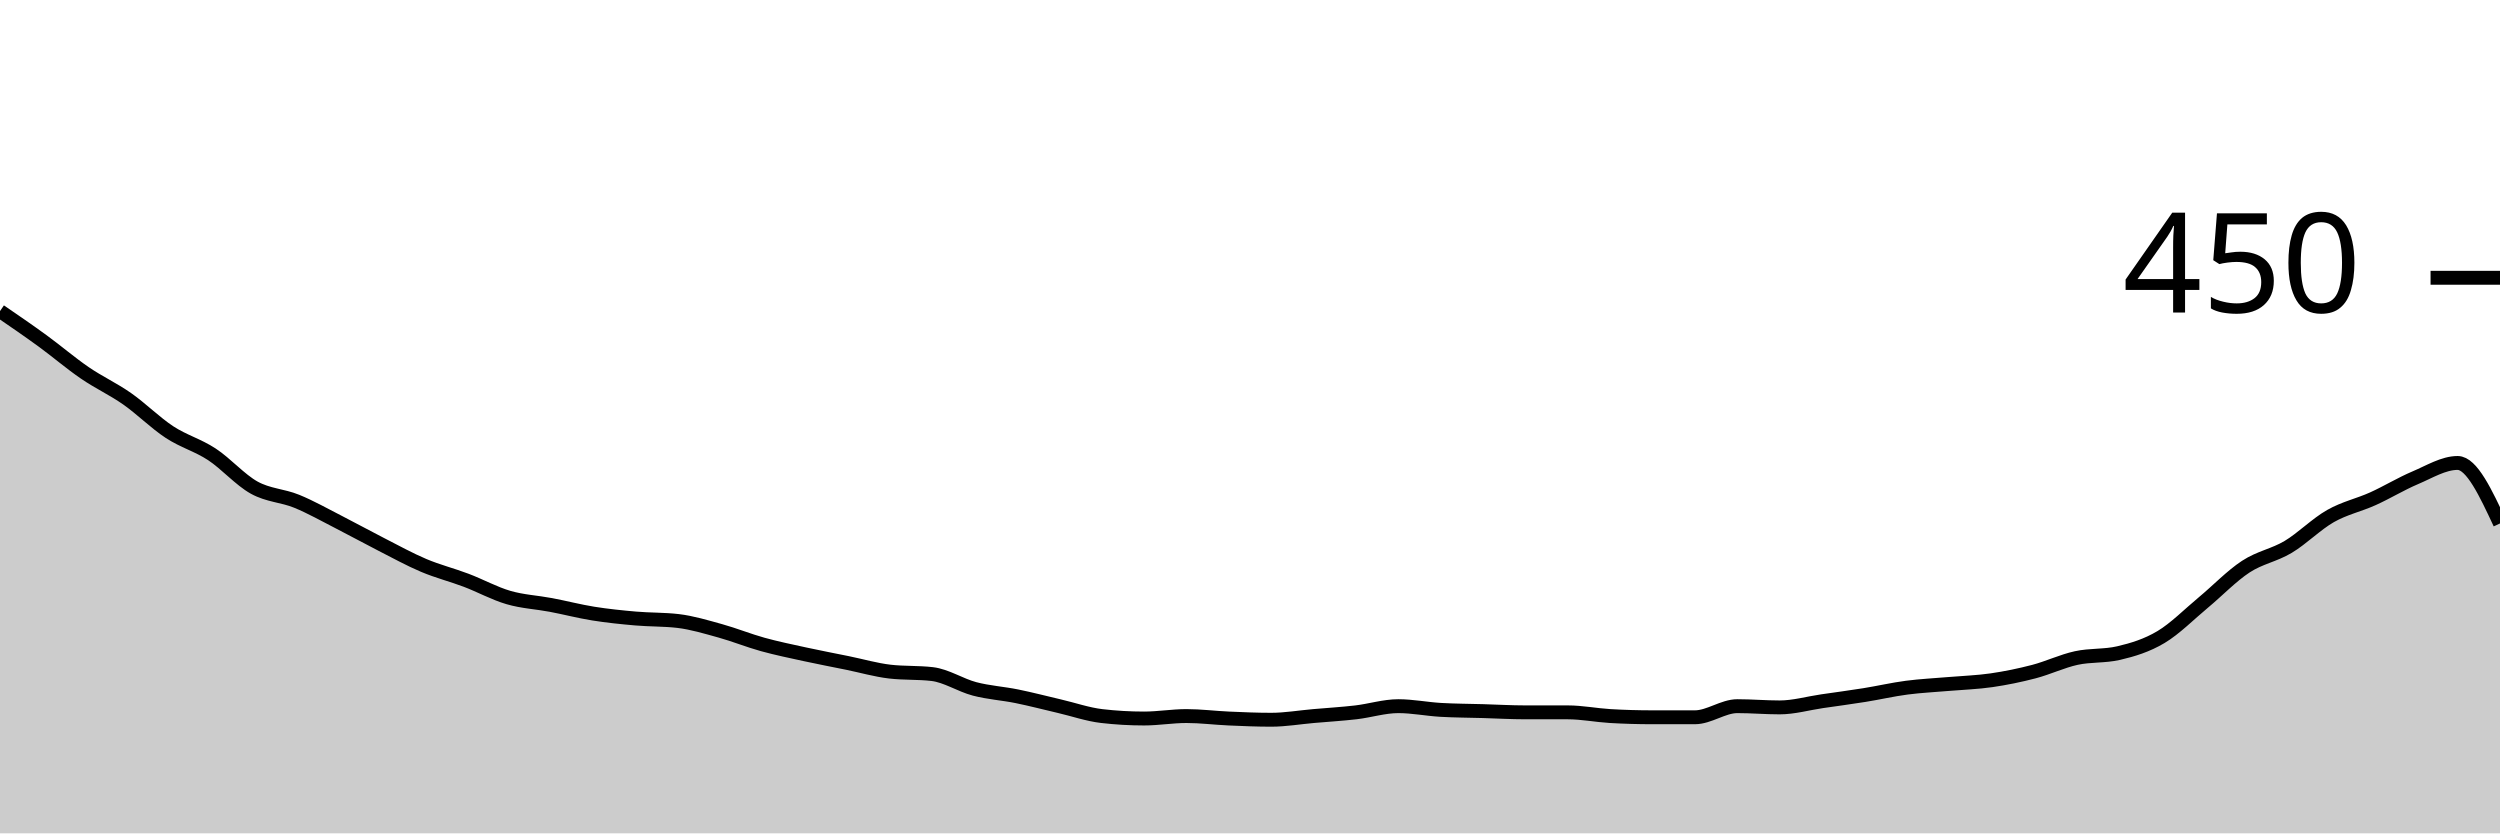
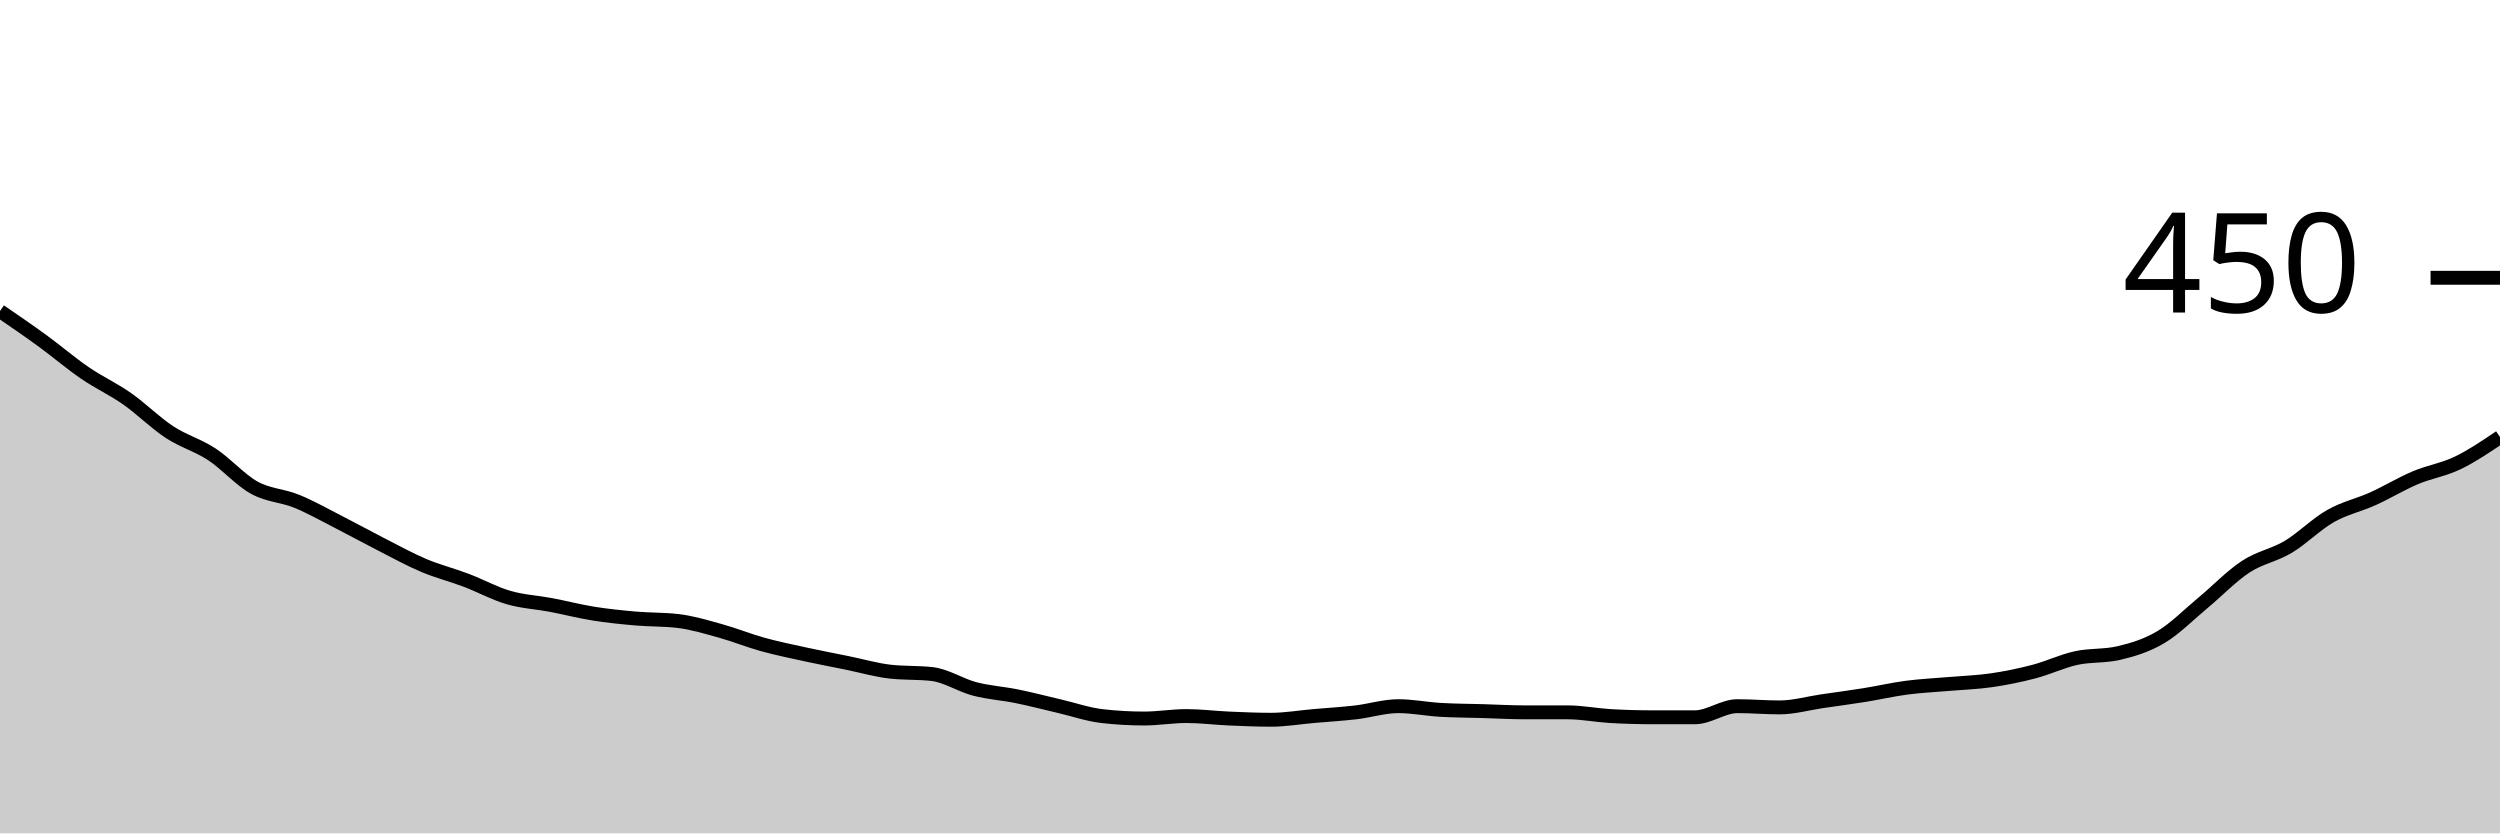
<svg xmlns="http://www.w3.org/2000/svg" viewBox="0 0 180 60">
  <g transform="translate(0,20)">
-     <path class="area" fill="rgba(0, 0, 0, 0.2)" d="M0,2.4C1.017,3.096,2.034,3.793,3.051,4.533C4.068,5.274,5.085,6.148,6.102,6.844C7.119,7.541,8.136,8,9.153,8.711C10.169,9.422,11.186,10.444,12.203,11.111C13.22,11.778,14.237,12.044,15.254,12.711C16.271,13.378,17.288,14.548,18.305,15.111C19.322,15.674,20.339,15.674,21.356,16.089C22.373,16.504,23.39,17.081,24.407,17.6C25.424,18.119,26.441,18.681,27.458,19.2C28.475,19.719,29.492,20.281,30.508,20.711C31.525,21.141,32.542,21.393,33.559,21.778C34.576,22.163,35.593,22.726,36.61,23.022C37.627,23.319,38.644,23.363,39.661,23.556C40.678,23.748,41.695,24.015,42.712,24.178C43.729,24.341,44.746,24.444,45.763,24.533C46.78,24.622,47.797,24.593,48.814,24.711C49.831,24.83,50.847,25.141,51.864,25.422C52.881,25.704,53.898,26.119,54.915,26.4C55.932,26.681,56.949,26.889,57.966,27.111C58.983,27.333,60,27.526,61.017,27.733C62.034,27.941,63.051,28.237,64.068,28.356C65.085,28.474,66.102,28.415,67.119,28.533C68.136,28.652,69.153,29.333,70.169,29.6C71.186,29.867,72.203,29.926,73.22,30.133C74.237,30.341,75.254,30.607,76.271,30.844C77.288,31.081,78.305,31.437,79.322,31.556C80.339,31.674,81.356,31.733,82.373,31.733C83.39,31.733,84.407,31.556,85.424,31.556C86.441,31.556,87.458,31.689,88.475,31.733C89.492,31.778,90.508,31.822,91.525,31.822C92.542,31.822,93.559,31.644,94.576,31.556C95.593,31.467,96.61,31.407,97.627,31.289C98.644,31.17,99.661,30.844,100.678,30.844C101.695,30.844,102.712,31.052,103.729,31.111C104.746,31.17,105.763,31.17,106.78,31.2C107.797,31.23,108.814,31.289,109.831,31.289C110.847,31.289,111.864,31.289,112.881,31.289C113.898,31.289,114.915,31.496,115.932,31.556C116.949,31.615,117.966,31.644,118.983,31.644C120,31.644,121.017,31.644,122.034,31.644C123.051,31.644,124.068,30.844,125.085,30.844C126.102,30.844,127.119,30.933,128.136,30.933C129.153,30.933,130.169,30.637,131.186,30.489C132.203,30.341,133.22,30.207,134.237,30.044C135.254,29.881,136.271,29.644,137.288,29.511C138.305,29.378,139.322,29.333,140.339,29.244C141.356,29.156,142.373,29.126,143.39,28.978C144.407,28.83,145.424,28.622,146.441,28.356C147.458,28.089,148.475,27.6,149.492,27.378C150.508,27.156,151.525,27.259,152.542,27.022C153.559,26.785,154.576,26.474,155.593,25.867C156.61,25.259,157.627,24.222,158.644,23.378C159.661,22.533,160.678,21.467,161.695,20.8C162.712,20.133,163.729,19.985,164.746,19.378C165.763,18.77,166.78,17.733,167.797,17.156C168.814,16.578,169.831,16.37,170.847,15.911C171.864,15.452,172.881,14.83,173.898,14.4C174.915,13.97,175.932,13.333,176.949,13.333C177.966,13.333,178.983,15.511,180,17.689L180,40C178.983,40,177.966,40,176.949,40C175.932,40,174.915,40,173.898,40C172.881,40,171.864,40,170.847,40C169.831,40,168.814,40,167.797,40C166.78,40,165.763,40,164.746,40C163.729,40,162.712,40,161.695,40C160.678,40,159.661,40,158.644,40C157.627,40,156.61,40,155.593,40C154.576,40,153.559,40,152.542,40C151.525,40,150.508,40,149.492,40C148.475,40,147.458,40,146.441,40C145.424,40,144.407,40,143.39,40C142.373,40,141.356,40,140.339,40C139.322,40,138.305,40,137.288,40C136.271,40,135.254,40,134.237,40C133.22,40,132.203,40,131.186,40C130.169,40,129.153,40,128.136,40C127.119,40,126.102,40,125.085,40C124.068,40,123.051,40,122.034,40C121.017,40,120,40,118.983,40C117.966,40,116.949,40,115.932,40C114.915,40,113.898,40,112.881,40C111.864,40,110.847,40,109.831,40C108.814,40,107.797,40,106.78,40C105.763,40,104.746,40,103.729,40C102.712,40,101.695,40,100.678,40C99.661,40,98.644,40,97.627,40C96.61,40,95.593,40,94.576,40C93.559,40,92.542,40,91.525,40C90.508,40,89.492,40,88.475,40C87.458,40,86.441,40,85.424,40C84.407,40,83.39,40,82.373,40C81.356,40,80.339,40,79.322,40C78.305,40,77.288,40,76.271,40C75.254,40,74.237,40,73.22,40C72.203,40,71.186,40,70.169,40C69.153,40,68.136,40,67.119,40C66.102,40,65.085,40,64.068,40C63.051,40,62.034,40,61.017,40C60,40,58.983,40,57.966,40C56.949,40,55.932,40,54.915,40C53.898,40,52.881,40,51.864,40C50.847,40,49.831,40,48.814,40C47.797,40,46.78,40,45.763,40C44.746,40,43.729,40,42.712,40C41.695,40,40.678,40,39.661,40C38.644,40,37.627,40,36.61,40C35.593,40,34.576,40,33.559,40C32.542,40,31.525,40,30.508,40C29.492,40,28.475,40,27.458,40C26.441,40,25.424,40,24.407,40C23.39,40,22.373,40,21.356,40C20.339,40,19.322,40,18.305,40C17.288,40,16.271,40,15.254,40C14.237,40,13.22,40,12.203,40C11.186,40,10.169,40,9.153,40C8.136,40,7.119,40,6.102,40C5.085,40,4.068,40,3.051,40C2.034,40,1.017,40,0,40Z" />
-     <path class="line" stroke="black" fill="none" d="M0,2.4C1.017,3.096,2.034,3.793,3.051,4.533C4.068,5.274,5.085,6.148,6.102,6.844C7.119,7.541,8.136,8,9.153,8.711C10.169,9.422,11.186,10.444,12.203,11.111C13.22,11.778,14.237,12.044,15.254,12.711C16.271,13.378,17.288,14.548,18.305,15.111C19.322,15.674,20.339,15.674,21.356,16.089C22.373,16.504,23.39,17.081,24.407,17.6C25.424,18.119,26.441,18.681,27.458,19.2C28.475,19.719,29.492,20.281,30.508,20.711C31.525,21.141,32.542,21.393,33.559,21.778C34.576,22.163,35.593,22.726,36.61,23.022C37.627,23.319,38.644,23.363,39.661,23.556C40.678,23.748,41.695,24.015,42.712,24.178C43.729,24.341,44.746,24.444,45.763,24.533C46.78,24.622,47.797,24.593,48.814,24.711C49.831,24.83,50.847,25.141,51.864,25.422C52.881,25.704,53.898,26.119,54.915,26.4C55.932,26.681,56.949,26.889,57.966,27.111C58.983,27.333,60,27.526,61.017,27.733C62.034,27.941,63.051,28.237,64.068,28.356C65.085,28.474,66.102,28.415,67.119,28.533C68.136,28.652,69.153,29.333,70.169,29.6C71.186,29.867,72.203,29.926,73.22,30.133C74.237,30.341,75.254,30.607,76.271,30.844C77.288,31.081,78.305,31.437,79.322,31.556C80.339,31.674,81.356,31.733,82.373,31.733C83.39,31.733,84.407,31.556,85.424,31.556C86.441,31.556,87.458,31.689,88.475,31.733C89.492,31.778,90.508,31.822,91.525,31.822C92.542,31.822,93.559,31.644,94.576,31.556C95.593,31.467,96.61,31.407,97.627,31.289C98.644,31.17,99.661,30.844,100.678,30.844C101.695,30.844,102.712,31.052,103.729,31.111C104.746,31.17,105.763,31.17,106.78,31.2C107.797,31.23,108.814,31.289,109.831,31.289C110.847,31.289,111.864,31.289,112.881,31.289C113.898,31.289,114.915,31.496,115.932,31.556C116.949,31.615,117.966,31.644,118.983,31.644C120,31.644,121.017,31.644,122.034,31.644C123.051,31.644,124.068,30.844,125.085,30.844C126.102,30.844,127.119,30.933,128.136,30.933C129.153,30.933,130.169,30.637,131.186,30.489C132.203,30.341,133.22,30.207,134.237,30.044C135.254,29.881,136.271,29.644,137.288,29.511C138.305,29.378,139.322,29.333,140.339,29.244C141.356,29.156,142.373,29.126,143.39,28.978C144.407,28.83,145.424,28.622,146.441,28.356C147.458,28.089,148.475,27.6,149.492,27.378C150.508,27.156,151.525,27.259,152.542,27.022C153.559,26.785,154.576,26.474,155.593,25.867C156.61,25.259,157.627,24.222,158.644,23.378C159.661,22.533,160.678,21.467,161.695,20.8C162.712,20.133,163.729,19.985,164.746,19.378C165.763,18.77,166.78,17.733,167.797,17.156C168.814,16.578,169.831,16.37,170.847,15.911C171.864,15.452,172.881,14.83,173.898,14.4C174.915,13.97,175.932,13.333,176.949,13.333C177.966,13.333,178.983,15.511,180,17.689" />
+     <path class="area" fill="rgba(0, 0, 0, 0.2)" d="M0,2.4C1.017,3.096,2.034,3.793,3.051,4.533C4.068,5.274,5.085,6.148,6.102,6.844C7.119,7.541,8.136,8,9.153,8.711C10.169,9.422,11.186,10.444,12.203,11.111C13.22,11.778,14.237,12.044,15.254,12.711C16.271,13.378,17.288,14.548,18.305,15.111C19.322,15.674,20.339,15.674,21.356,16.089C22.373,16.504,23.39,17.081,24.407,17.6C25.424,18.119,26.441,18.681,27.458,19.2C28.475,19.719,29.492,20.281,30.508,20.711C31.525,21.141,32.542,21.393,33.559,21.778C34.576,22.163,35.593,22.726,36.61,23.022C37.627,23.319,38.644,23.363,39.661,23.556C40.678,23.748,41.695,24.015,42.712,24.178C43.729,24.341,44.746,24.444,45.763,24.533C46.78,24.622,47.797,24.593,48.814,24.711C49.831,24.83,50.847,25.141,51.864,25.422C52.881,25.704,53.898,26.119,54.915,26.4C55.932,26.681,56.949,26.889,57.966,27.111C58.983,27.333,60,27.526,61.017,27.733C62.034,27.941,63.051,28.237,64.068,28.356C65.085,28.474,66.102,28.415,67.119,28.533C68.136,28.652,69.153,29.333,70.169,29.6C71.186,29.867,72.203,29.926,73.22,30.133C74.237,30.341,75.254,30.607,76.271,30.844C77.288,31.081,78.305,31.437,79.322,31.556C80.339,31.674,81.356,31.733,82.373,31.733C83.39,31.733,84.407,31.556,85.424,31.556C86.441,31.556,87.458,31.689,88.475,31.733C89.492,31.778,90.508,31.822,91.525,31.822C92.542,31.822,93.559,31.644,94.576,31.556C95.593,31.467,96.61,31.407,97.627,31.289C98.644,31.17,99.661,30.844,100.678,30.844C101.695,30.844,102.712,31.052,103.729,31.111C104.746,31.17,105.763,31.17,106.78,31.2C107.797,31.23,108.814,31.289,109.831,31.289C110.847,31.289,111.864,31.289,112.881,31.289C113.898,31.289,114.915,31.496,115.932,31.556C116.949,31.615,117.966,31.644,118.983,31.644C120,31.644,121.017,31.644,122.034,31.644C123.051,31.644,124.068,30.844,125.085,30.844C126.102,30.844,127.119,30.933,128.136,30.933C129.153,30.933,130.169,30.637,131.186,30.489C132.203,30.341,133.22,30.207,134.237,30.044C135.254,29.881,136.271,29.644,137.288,29.511C138.305,29.378,139.322,29.333,140.339,29.244C141.356,29.156,142.373,29.126,143.39,28.978C144.407,28.83,145.424,28.622,146.441,28.356C147.458,28.089,148.475,27.6,149.492,27.378C150.508,27.156,151.525,27.259,152.542,27.022C153.559,26.785,154.576,26.474,155.593,25.867C156.61,25.259,157.627,24.222,158.644,23.378C159.661,22.533,160.678,21.467,161.695,20.8C162.712,20.133,163.729,19.985,164.746,19.378C165.763,18.77,166.78,17.733,167.797,17.156C168.814,16.578,169.831,16.37,170.847,15.911C171.864,15.452,172.881,14.83,173.898,14.4C174.915,13.97,175.932,13.822,176.949,13.333C177.966,12.844,178.983,12.156,180,11.467L180,40C178.983,40,177.966,40,176.949,40C175.932,40,174.915,40,173.898,40C172.881,40,171.864,40,170.847,40C169.831,40,168.814,40,167.797,40C166.78,40,165.763,40,164.746,40C163.729,40,162.712,40,161.695,40C160.678,40,159.661,40,158.644,40C157.627,40,156.61,40,155.593,40C154.576,40,153.559,40,152.542,40C151.525,40,150.508,40,149.492,40C148.475,40,147.458,40,146.441,40C145.424,40,144.407,40,143.39,40C142.373,40,141.356,40,140.339,40C139.322,40,138.305,40,137.288,40C136.271,40,135.254,40,134.237,40C133.22,40,132.203,40,131.186,40C130.169,40,129.153,40,128.136,40C127.119,40,126.102,40,125.085,40C124.068,40,123.051,40,122.034,40C121.017,40,120,40,118.983,40C117.966,40,116.949,40,115.932,40C114.915,40,113.898,40,112.881,40C111.864,40,110.847,40,109.831,40C108.814,40,107.797,40,106.78,40C105.763,40,104.746,40,103.729,40C102.712,40,101.695,40,100.678,40C99.661,40,98.644,40,97.627,40C96.61,40,95.593,40,94.576,40C93.559,40,92.542,40,91.525,40C90.508,40,89.492,40,88.475,40C87.458,40,86.441,40,85.424,40C84.407,40,83.39,40,82.373,40C81.356,40,80.339,40,79.322,40C78.305,40,77.288,40,76.271,40C75.254,40,74.237,40,73.22,40C72.203,40,71.186,40,70.169,40C69.153,40,68.136,40,67.119,40C66.102,40,65.085,40,64.068,40C63.051,40,62.034,40,61.017,40C60,40,58.983,40,57.966,40C56.949,40,55.932,40,54.915,40C53.898,40,52.881,40,51.864,40C50.847,40,49.831,40,48.814,40C47.797,40,46.78,40,45.763,40C44.746,40,43.729,40,42.712,40C41.695,40,40.678,40,39.661,40C38.644,40,37.627,40,36.61,40C35.593,40,34.576,40,33.559,40C32.542,40,31.525,40,30.508,40C29.492,40,28.475,40,27.458,40C26.441,40,25.424,40,24.407,40C23.39,40,22.373,40,21.356,40C20.339,40,19.322,40,18.305,40C17.288,40,16.271,40,15.254,40C14.237,40,13.22,40,12.203,40C11.186,40,10.169,40,9.153,40C8.136,40,7.119,40,6.102,40C5.085,40,4.068,40,3.051,40C2.034,40,1.017,40,0,40Z" />
+     <path class="line" stroke="black" fill="none" d="M0,2.4C1.017,3.096,2.034,3.793,3.051,4.533C4.068,5.274,5.085,6.148,6.102,6.844C7.119,7.541,8.136,8,9.153,8.711C10.169,9.422,11.186,10.444,12.203,11.111C13.22,11.778,14.237,12.044,15.254,12.711C16.271,13.378,17.288,14.548,18.305,15.111C19.322,15.674,20.339,15.674,21.356,16.089C22.373,16.504,23.39,17.081,24.407,17.6C25.424,18.119,26.441,18.681,27.458,19.2C28.475,19.719,29.492,20.281,30.508,20.711C31.525,21.141,32.542,21.393,33.559,21.778C34.576,22.163,35.593,22.726,36.61,23.022C37.627,23.319,38.644,23.363,39.661,23.556C40.678,23.748,41.695,24.015,42.712,24.178C43.729,24.341,44.746,24.444,45.763,24.533C46.78,24.622,47.797,24.593,48.814,24.711C49.831,24.83,50.847,25.141,51.864,25.422C52.881,25.704,53.898,26.119,54.915,26.4C55.932,26.681,56.949,26.889,57.966,27.111C58.983,27.333,60,27.526,61.017,27.733C62.034,27.941,63.051,28.237,64.068,28.356C65.085,28.474,66.102,28.415,67.119,28.533C68.136,28.652,69.153,29.333,70.169,29.6C71.186,29.867,72.203,29.926,73.22,30.133C74.237,30.341,75.254,30.607,76.271,30.844C77.288,31.081,78.305,31.437,79.322,31.556C80.339,31.674,81.356,31.733,82.373,31.733C83.39,31.733,84.407,31.556,85.424,31.556C86.441,31.556,87.458,31.689,88.475,31.733C89.492,31.778,90.508,31.822,91.525,31.822C92.542,31.822,93.559,31.644,94.576,31.556C95.593,31.467,96.61,31.407,97.627,31.289C98.644,31.17,99.661,30.844,100.678,30.844C101.695,30.844,102.712,31.052,103.729,31.111C104.746,31.17,105.763,31.17,106.78,31.2C107.797,31.23,108.814,31.289,109.831,31.289C110.847,31.289,111.864,31.289,112.881,31.289C113.898,31.289,114.915,31.496,115.932,31.556C116.949,31.615,117.966,31.644,118.983,31.644C120,31.644,121.017,31.644,122.034,31.644C123.051,31.644,124.068,30.844,125.085,30.844C126.102,30.844,127.119,30.933,128.136,30.933C129.153,30.933,130.169,30.637,131.186,30.489C132.203,30.341,133.22,30.207,134.237,30.044C135.254,29.881,136.271,29.644,137.288,29.511C138.305,29.378,139.322,29.333,140.339,29.244C141.356,29.156,142.373,29.126,143.39,28.978C144.407,28.83,145.424,28.622,146.441,28.356C147.458,28.089,148.475,27.6,149.492,27.378C150.508,27.156,151.525,27.259,152.542,27.022C153.559,26.785,154.576,26.474,155.593,25.867C156.61,25.259,157.627,24.222,158.644,23.378C159.661,22.533,160.678,21.467,161.695,20.8C162.712,20.133,163.729,19.985,164.746,19.378C165.763,18.77,166.78,17.733,167.797,17.156C168.814,16.578,169.831,16.37,170.847,15.911C171.864,15.452,172.881,14.83,173.898,14.4C174.915,13.97,175.932,13.822,176.949,13.333C177.966,12.844,178.983,12.156,180,11.467" />
    <path class="axis-ceiling" stroke-width="1" stroke="black" fill="none" d="M175,0L180,0" />
    <text class="axis-ceiling-label" font-family="sans-serif" text-anchor="end" font-size="10px" x="170" y="2.5">450</text>
  </g>
</svg>
